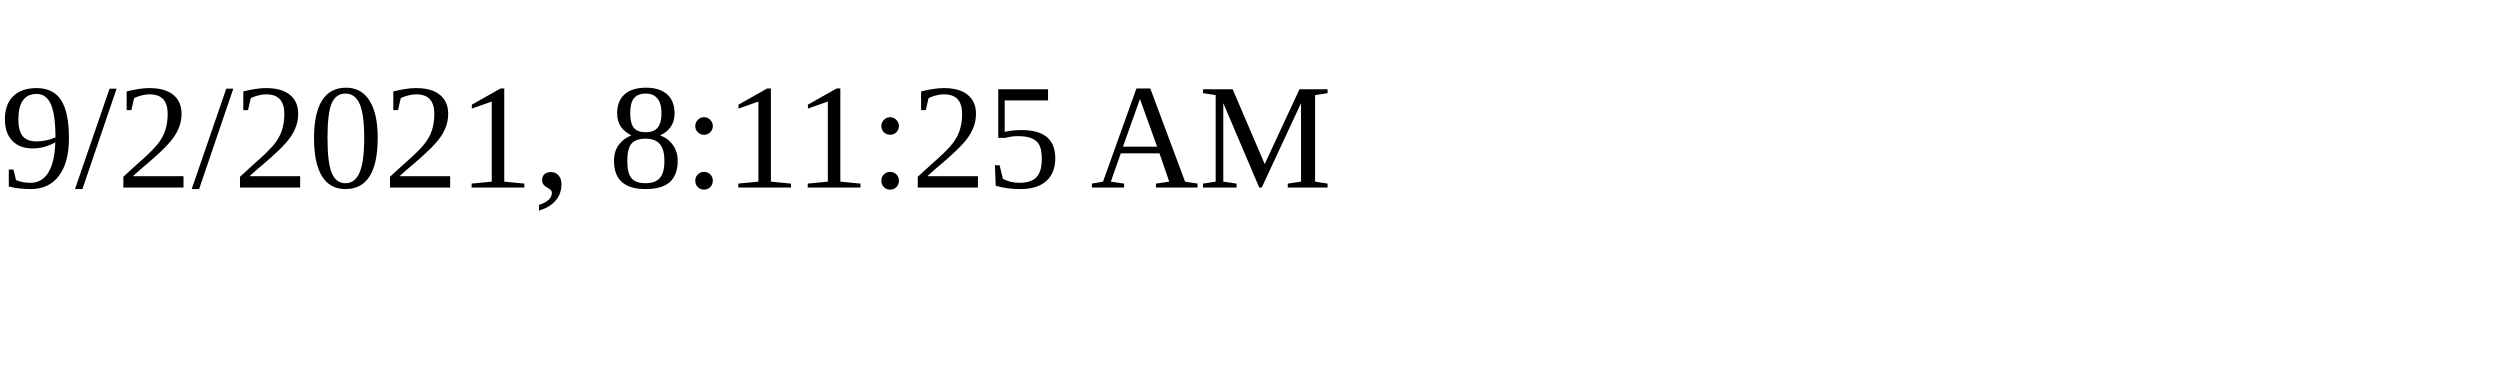
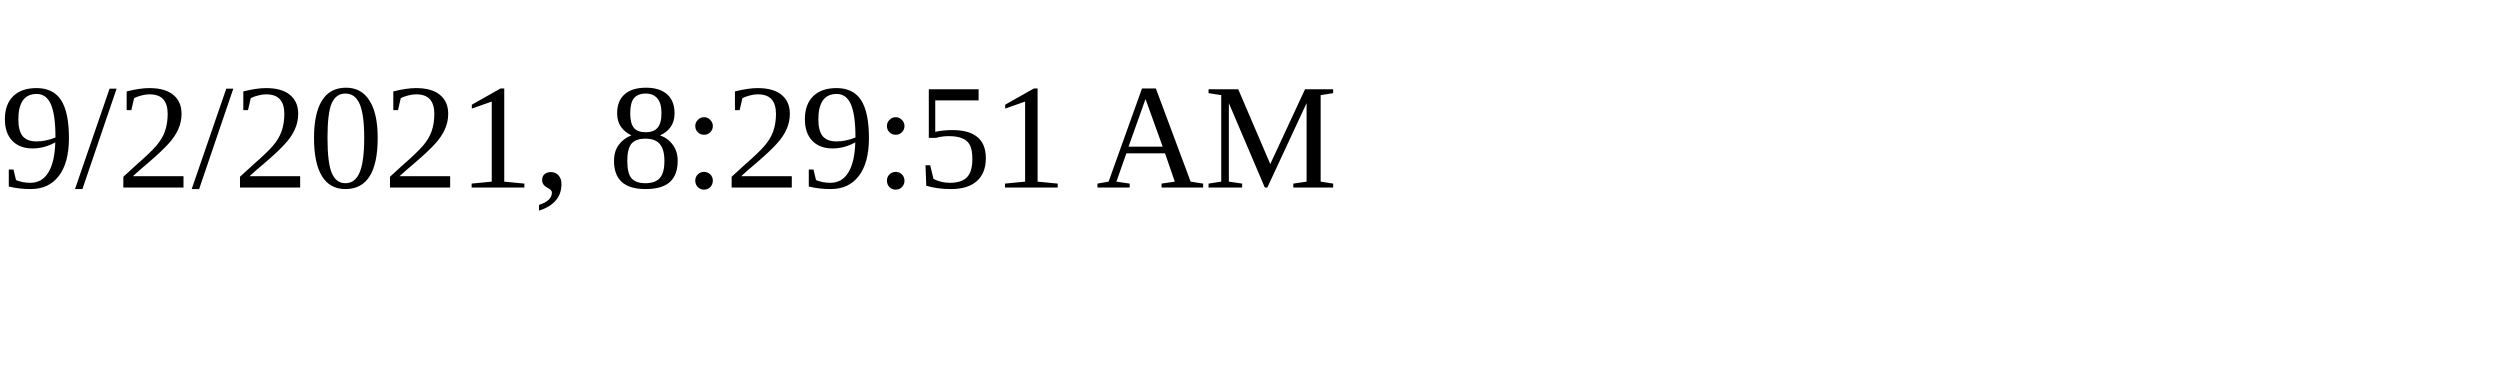
<svg xmlns="http://www.w3.org/2000/svg" height="30" width="200">
-   <text x="0" y="15">9/2/2021, 8:11:25 AM</text>
+   <text x="0" y="15">9/2/2021, 8:29:51 AM</text>
</svg>
